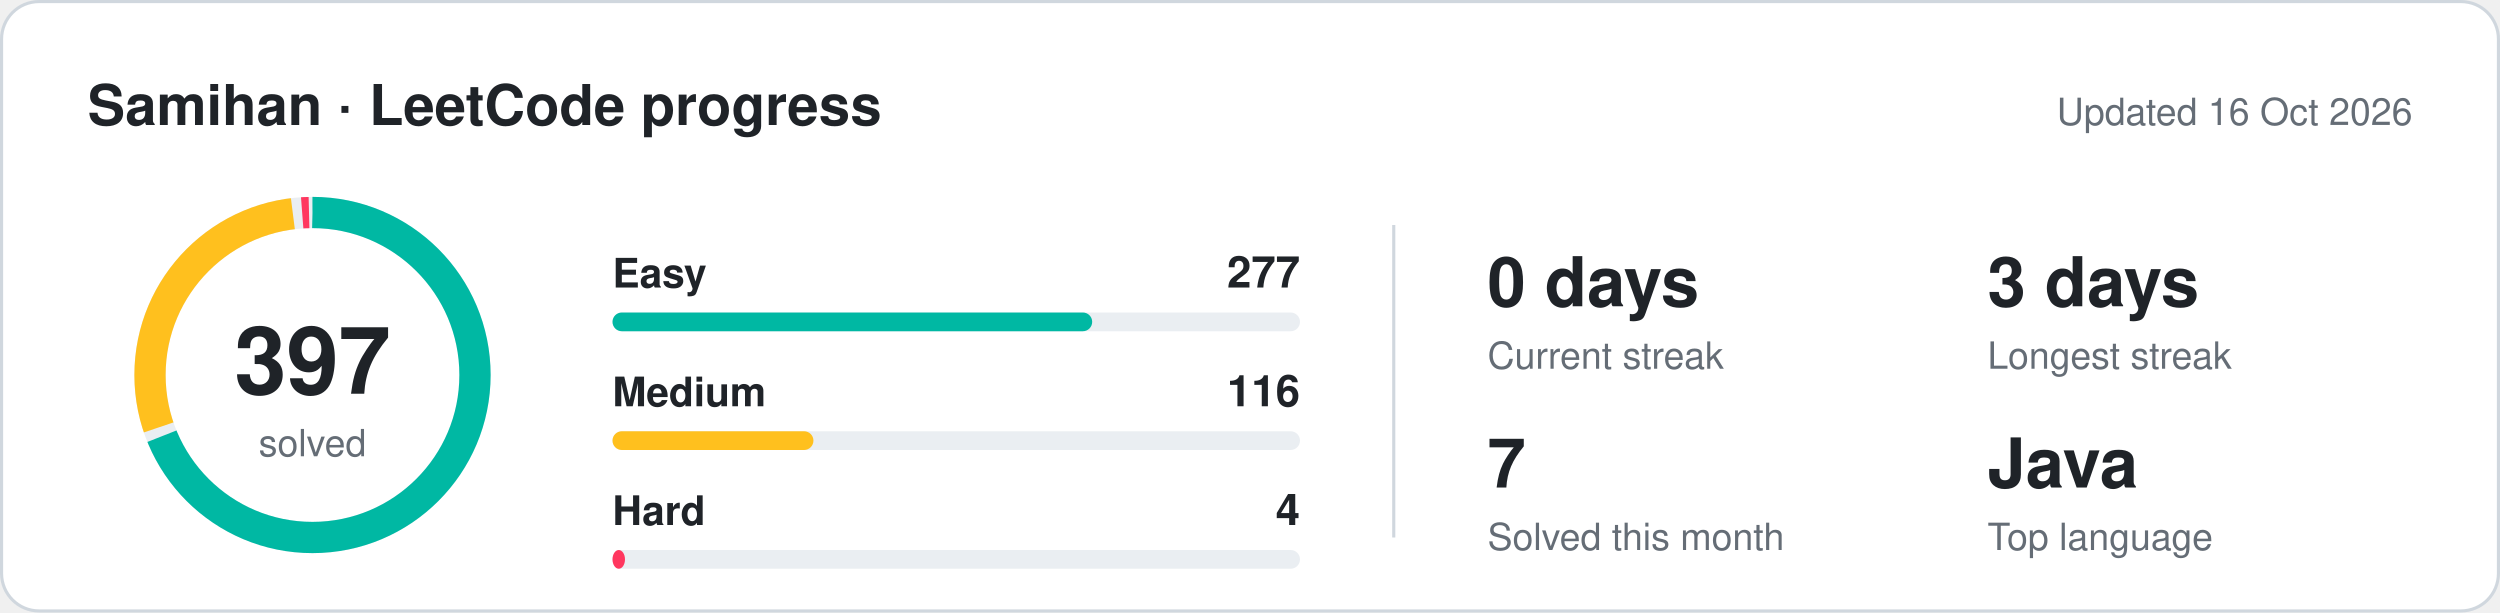
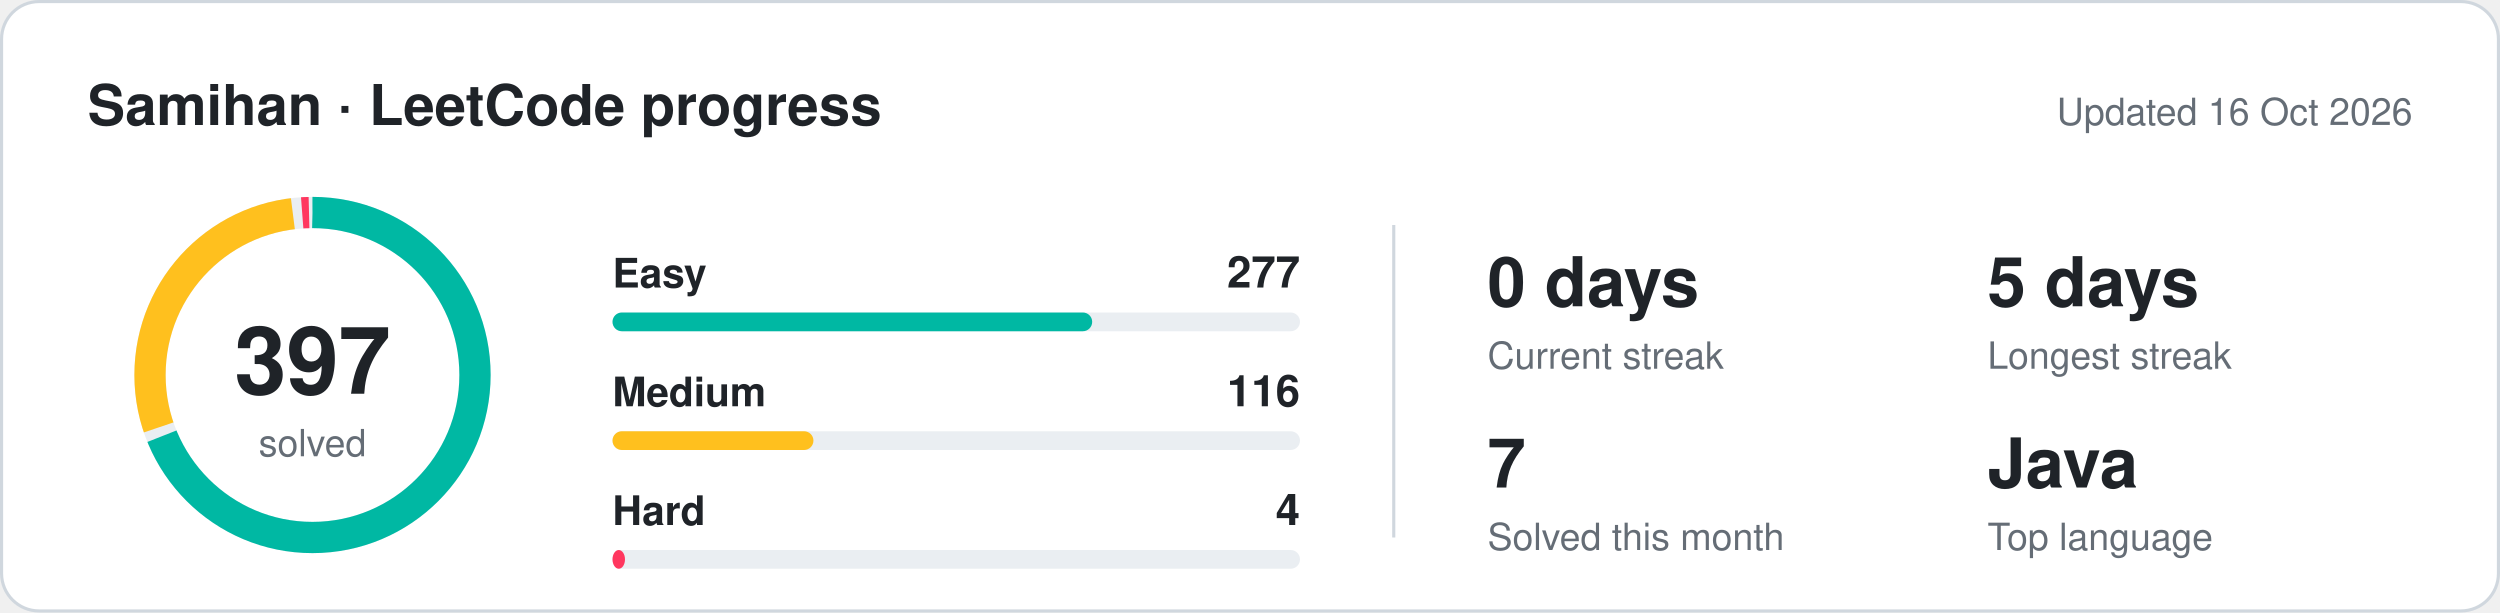
<svg xmlns="http://www.w3.org/2000/svg" width="800" height="196" viewBox="0 0 800 196" font-family="-apple-system,BlinkMacSystemFont,'Segoe UI',Helvetica,Arial,sans-serif" role="img" aria-labelledby="t">
  <style>
.bg{fill:#ffffff;stroke:#d0d7de}.title{fill:#1f2328;font-size:18px;font-weight:600}.muted{fill:#656d76;font-size:12px}
.label{fill:#1f2328;font-size:13px;font-weight:600}.value{fill:#1f2328;font-size:22px;font-weight:700}.value-sm{fill:#1f2328;font-size:14px;font-weight:700}
.total{fill:#1f2328;font-size:30px;font-weight:700}.track{fill:#eaeef2}.ring-track{stroke:#eaeef2}.divider{stroke:#d0d7de}.grid{stroke:#d0d7de;fill:none}
@media (prefers-color-scheme: dark){.bg{fill:#0d1117;stroke:#30363d}.title,.label,.value,.value-sm,.total{fill:#e6edf3}.muted{fill:#8b949e}.track{fill:#21262d}.ring-track{stroke:#21262d}.divider{stroke:#30363d}.grid{stroke:#30363d}}
@keyframes ls-fade{from{opacity:0;transform:translateY(6px)}to{opacity:1;transform:none}}
@keyframes ls-grow{from{transform:scaleX(0)}to{transform:scaleX(1)}}
@keyframes ls-pop{from{opacity:0;transform:scale(.2)}to{opacity:1;transform:scale(1)}}
@keyframes ls-pulse{0%,100%{opacity:1}50%{opacity:.3}}
.fade{animation:ls-fade .6s ease-out both}
.grow{transform-box:fill-box;transform-origin:left center;animation:ls-grow .9s cubic-bezier(.2,.7,.3,1) both}
.pulse{animation:ls-pulse 1.8s ease-in-out infinite}
.d1{animation-delay:0.12s}
.d2{animation-delay:0.24s}
.d3{animation-delay:0.36s}
.d4{animation-delay:0.48s}
.d5{animation-delay:0.60s}
.d6{animation-delay:0.72s}
.d7{animation-delay:0.84s}
.d8{animation-delay:0.96s}
@media (prefers-reduced-motion: reduce){*{animation:none!important}}
@keyframes ls-ring{from{stroke-dashoffset:326.73}to{stroke-dashoffset:0}}.reveal{animation:ls-ring 1.3s cubic-bezier(.2,.7,.3,1) both}
</style>
  <defs>
    <mask id="ring-mask">
      <circle cx="100" cy="120" r="52" fill="none" stroke="#fff" stroke-width="16" stroke-dasharray="326.73 326.73" transform="rotate(-90 100 120)" class="reveal" />
    </mask>
  </defs>
  <rect x="0.5" y="0.5" width="799" height="195" rx="12" class="bg" />
  <g class="fade">
    <text x="28" y="40" class="title">Samihan · LeetCode progress</text>
    <text x="772" y="40" class="muted" text-anchor="end">Updated 16 Oct 2026</text>
  </g>
  <circle cx="100" cy="120" r="52" fill="none" stroke-width="10" class="ring-track" />
  <g mask="url(#ring-mask)">
    <circle cx="100" cy="120" r="52" fill="none" stroke="#00b8a3" stroke-width="10" stroke-dasharray="224.97 101.76" stroke-dashoffset="0.00" transform="rotate(-90 100 120)" />
    <circle cx="100" cy="120" r="52" fill="none" stroke="#ffc01e" stroke-width="10" stroke-dasharray="92.47 234.26" stroke-dashoffset="-227.97" transform="rotate(-90 100 120)" />
    <circle cx="100" cy="120" r="52" fill="none" stroke="#ff375f" stroke-width="10" stroke-dasharray="2.19 324.53" stroke-dashoffset="-323.43" transform="rotate(-90 100 120)" />
  </g>
  <g class="fade d2">
    <text x="100" y="126" class="total" text-anchor="middle">397</text>
    <text x="100" y="146" class="muted" text-anchor="middle">solved</text>
  </g>
  <g class="fade d1">
    <text x="196" y="92" class="label" fill="#00b8a3">Easy</text>
    <text x="416" y="92" class="value-sm" text-anchor="end">277</text>
  </g>
  <rect x="196" y="100" width="220" height="6" rx="3" class="track" />
  <rect x="196" y="100" width="153.5" height="6" rx="3" fill="#00b8a3" class="grow d1" />
  <g class="fade d2">
    <text x="196" y="130" class="label" fill="#ffc01e">Medium</text>
    <text x="416" y="130" class="value-sm" text-anchor="end">116</text>
  </g>
  <rect x="196" y="138" width="220" height="6" rx="3" class="track" />
  <rect x="196" y="138" width="64.3" height="6" rx="3" fill="#ffc01e" class="grow d2" />
  <g class="fade d3">
    <text x="196" y="168" class="label" fill="#ff375f">Hard</text>
    <text x="416" y="168" class="value-sm" text-anchor="end">4</text>
  </g>
  <rect x="196" y="176" width="220" height="6" rx="3" class="track" />
  <rect x="196" y="176" width="4.0" height="6" rx="3" fill="#ff375f" class="grow d3" />
  <line x1="446" y1="72" x2="446" y2="172" class="divider" />
  <g class="fade d3">
    <text x="476" y="98" class="value">0 days</text>
    <text x="476" y="118" class="muted">Current streak</text>
  </g>
  <g class="fade d4">
-     <text x="636" y="98" class="value">3 days</text>
+     <text x="636" y="98" class="value">5 days</text>
    <text x="636" y="118" class="muted">Longest streak</text>
  </g>
  <g class="fade d5">
    <text x="476" y="156" class="value">7</text>
    <text x="476" y="176" class="muted">Solved this month</text>
  </g>
  <g class="fade d6">
    <text x="636" y="156" class="value">Java</text>
    <text x="636" y="176" class="muted">Top language</text>
  </g>
</svg>
